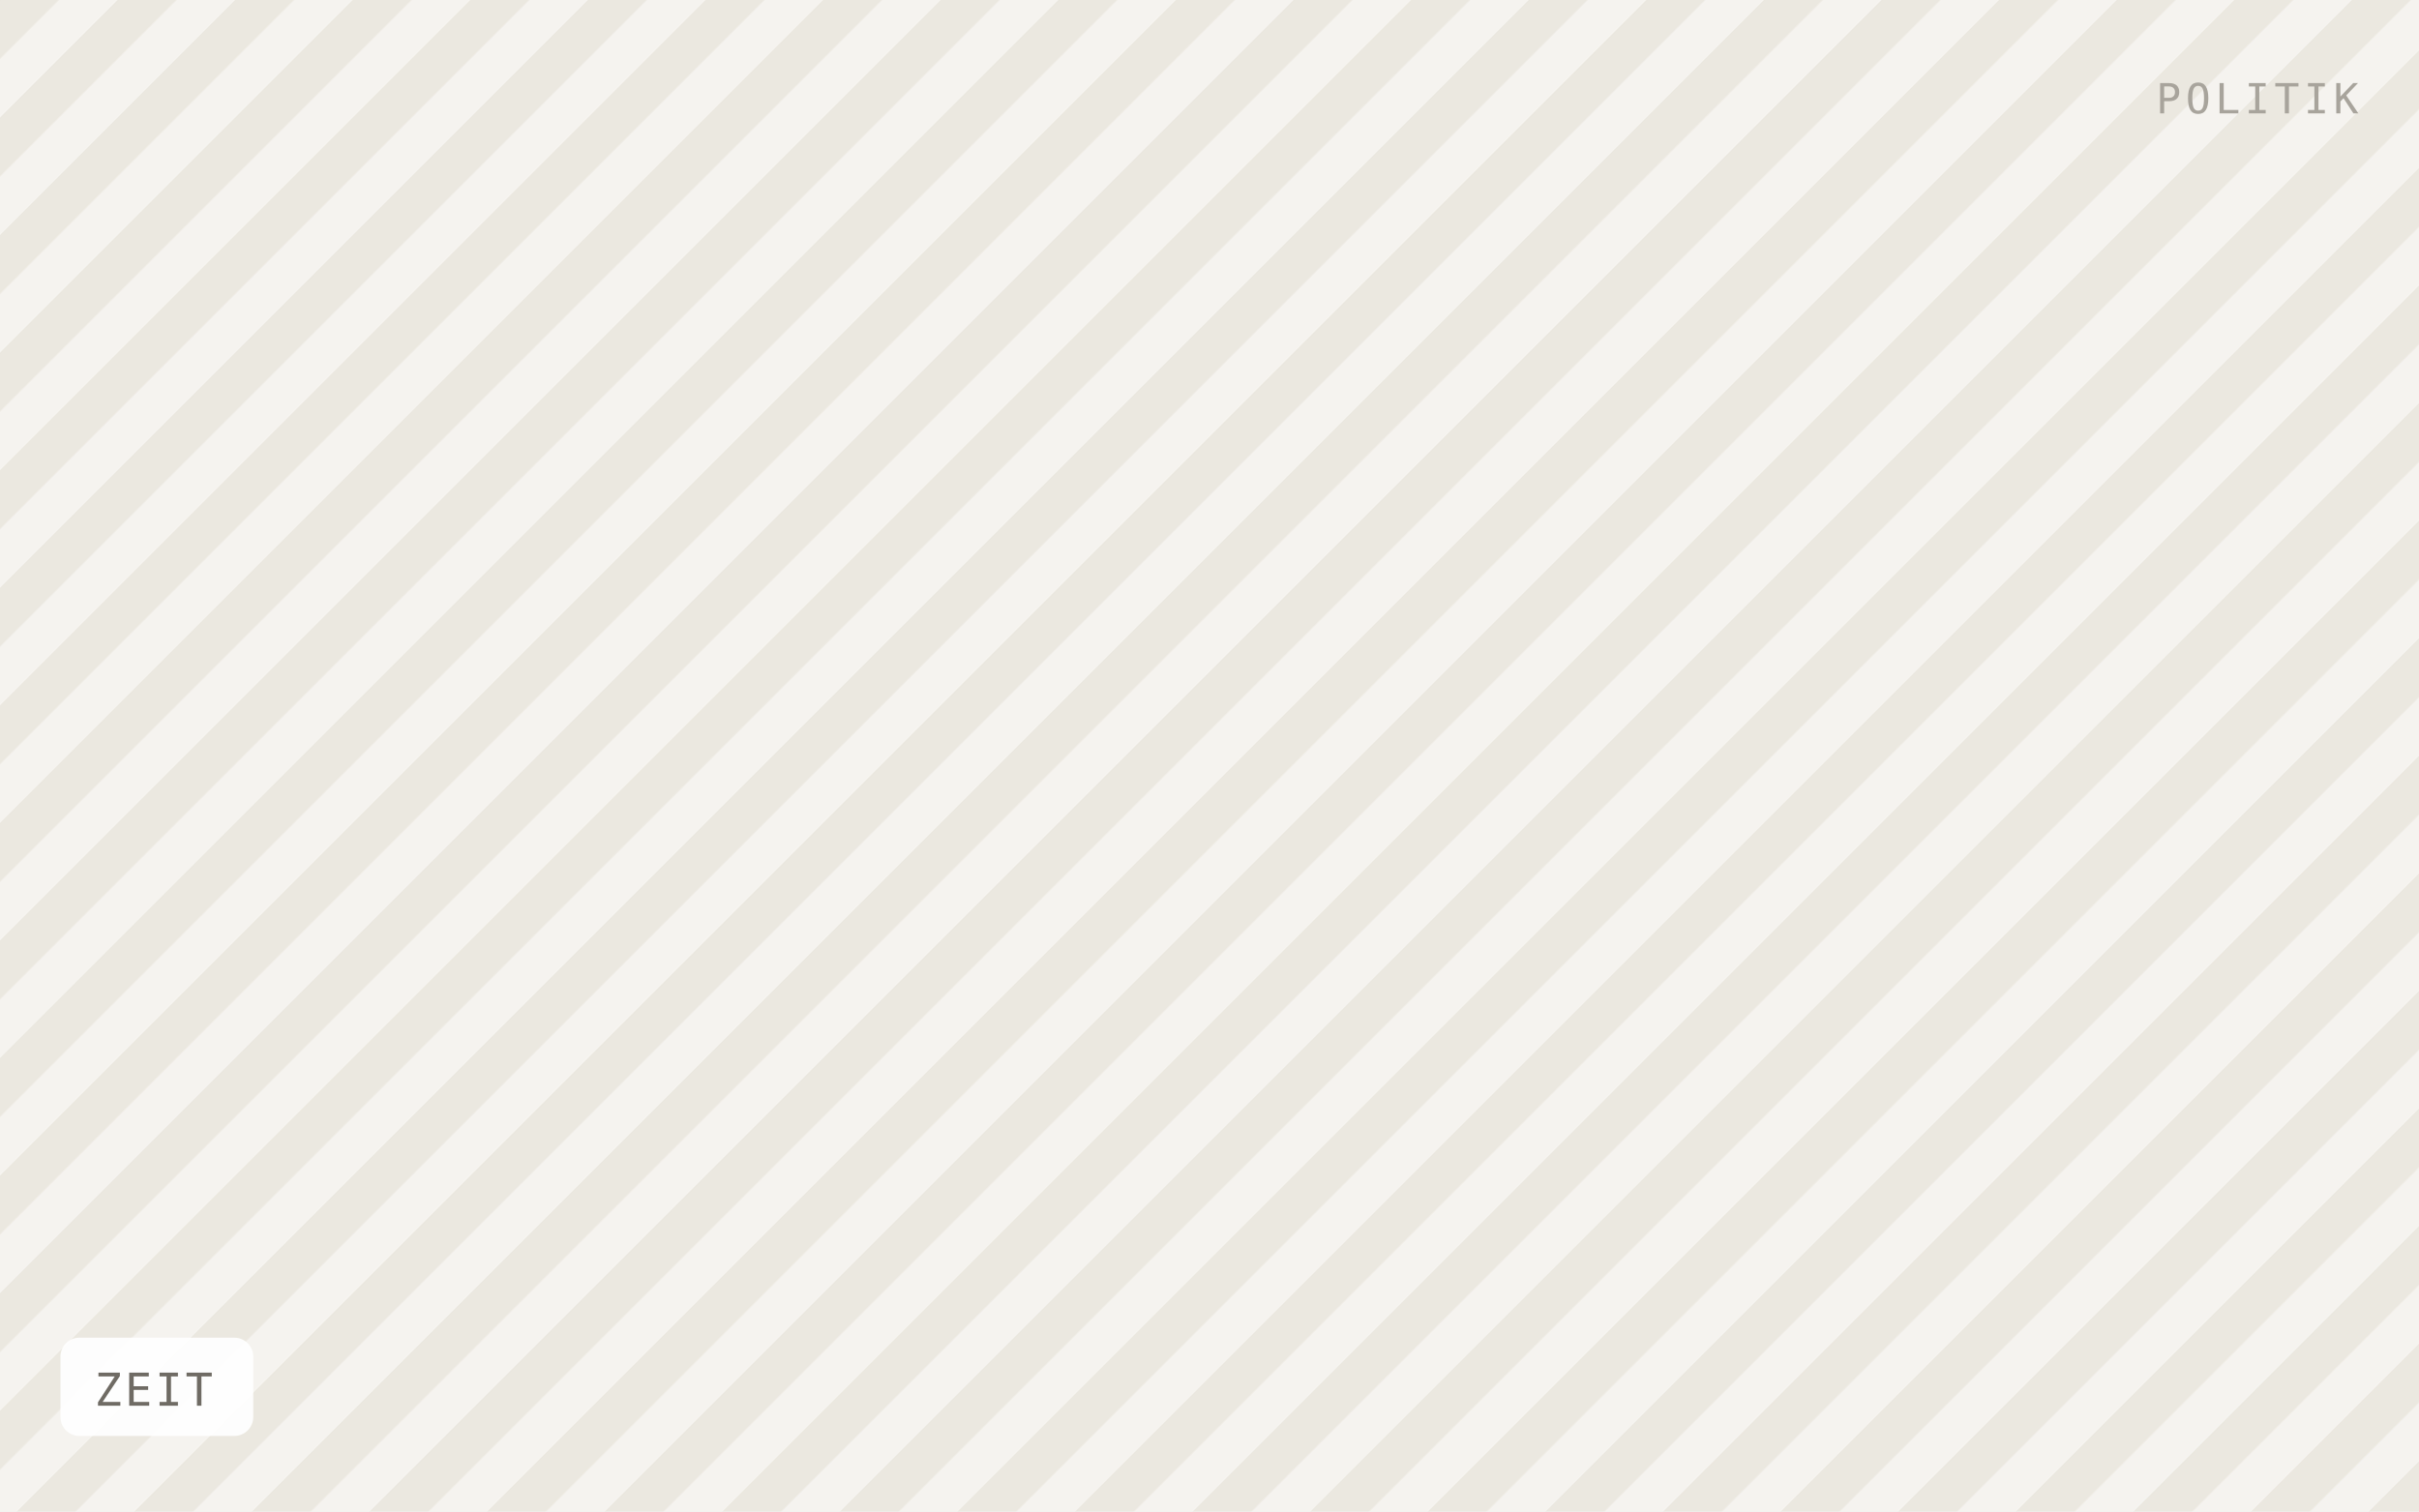
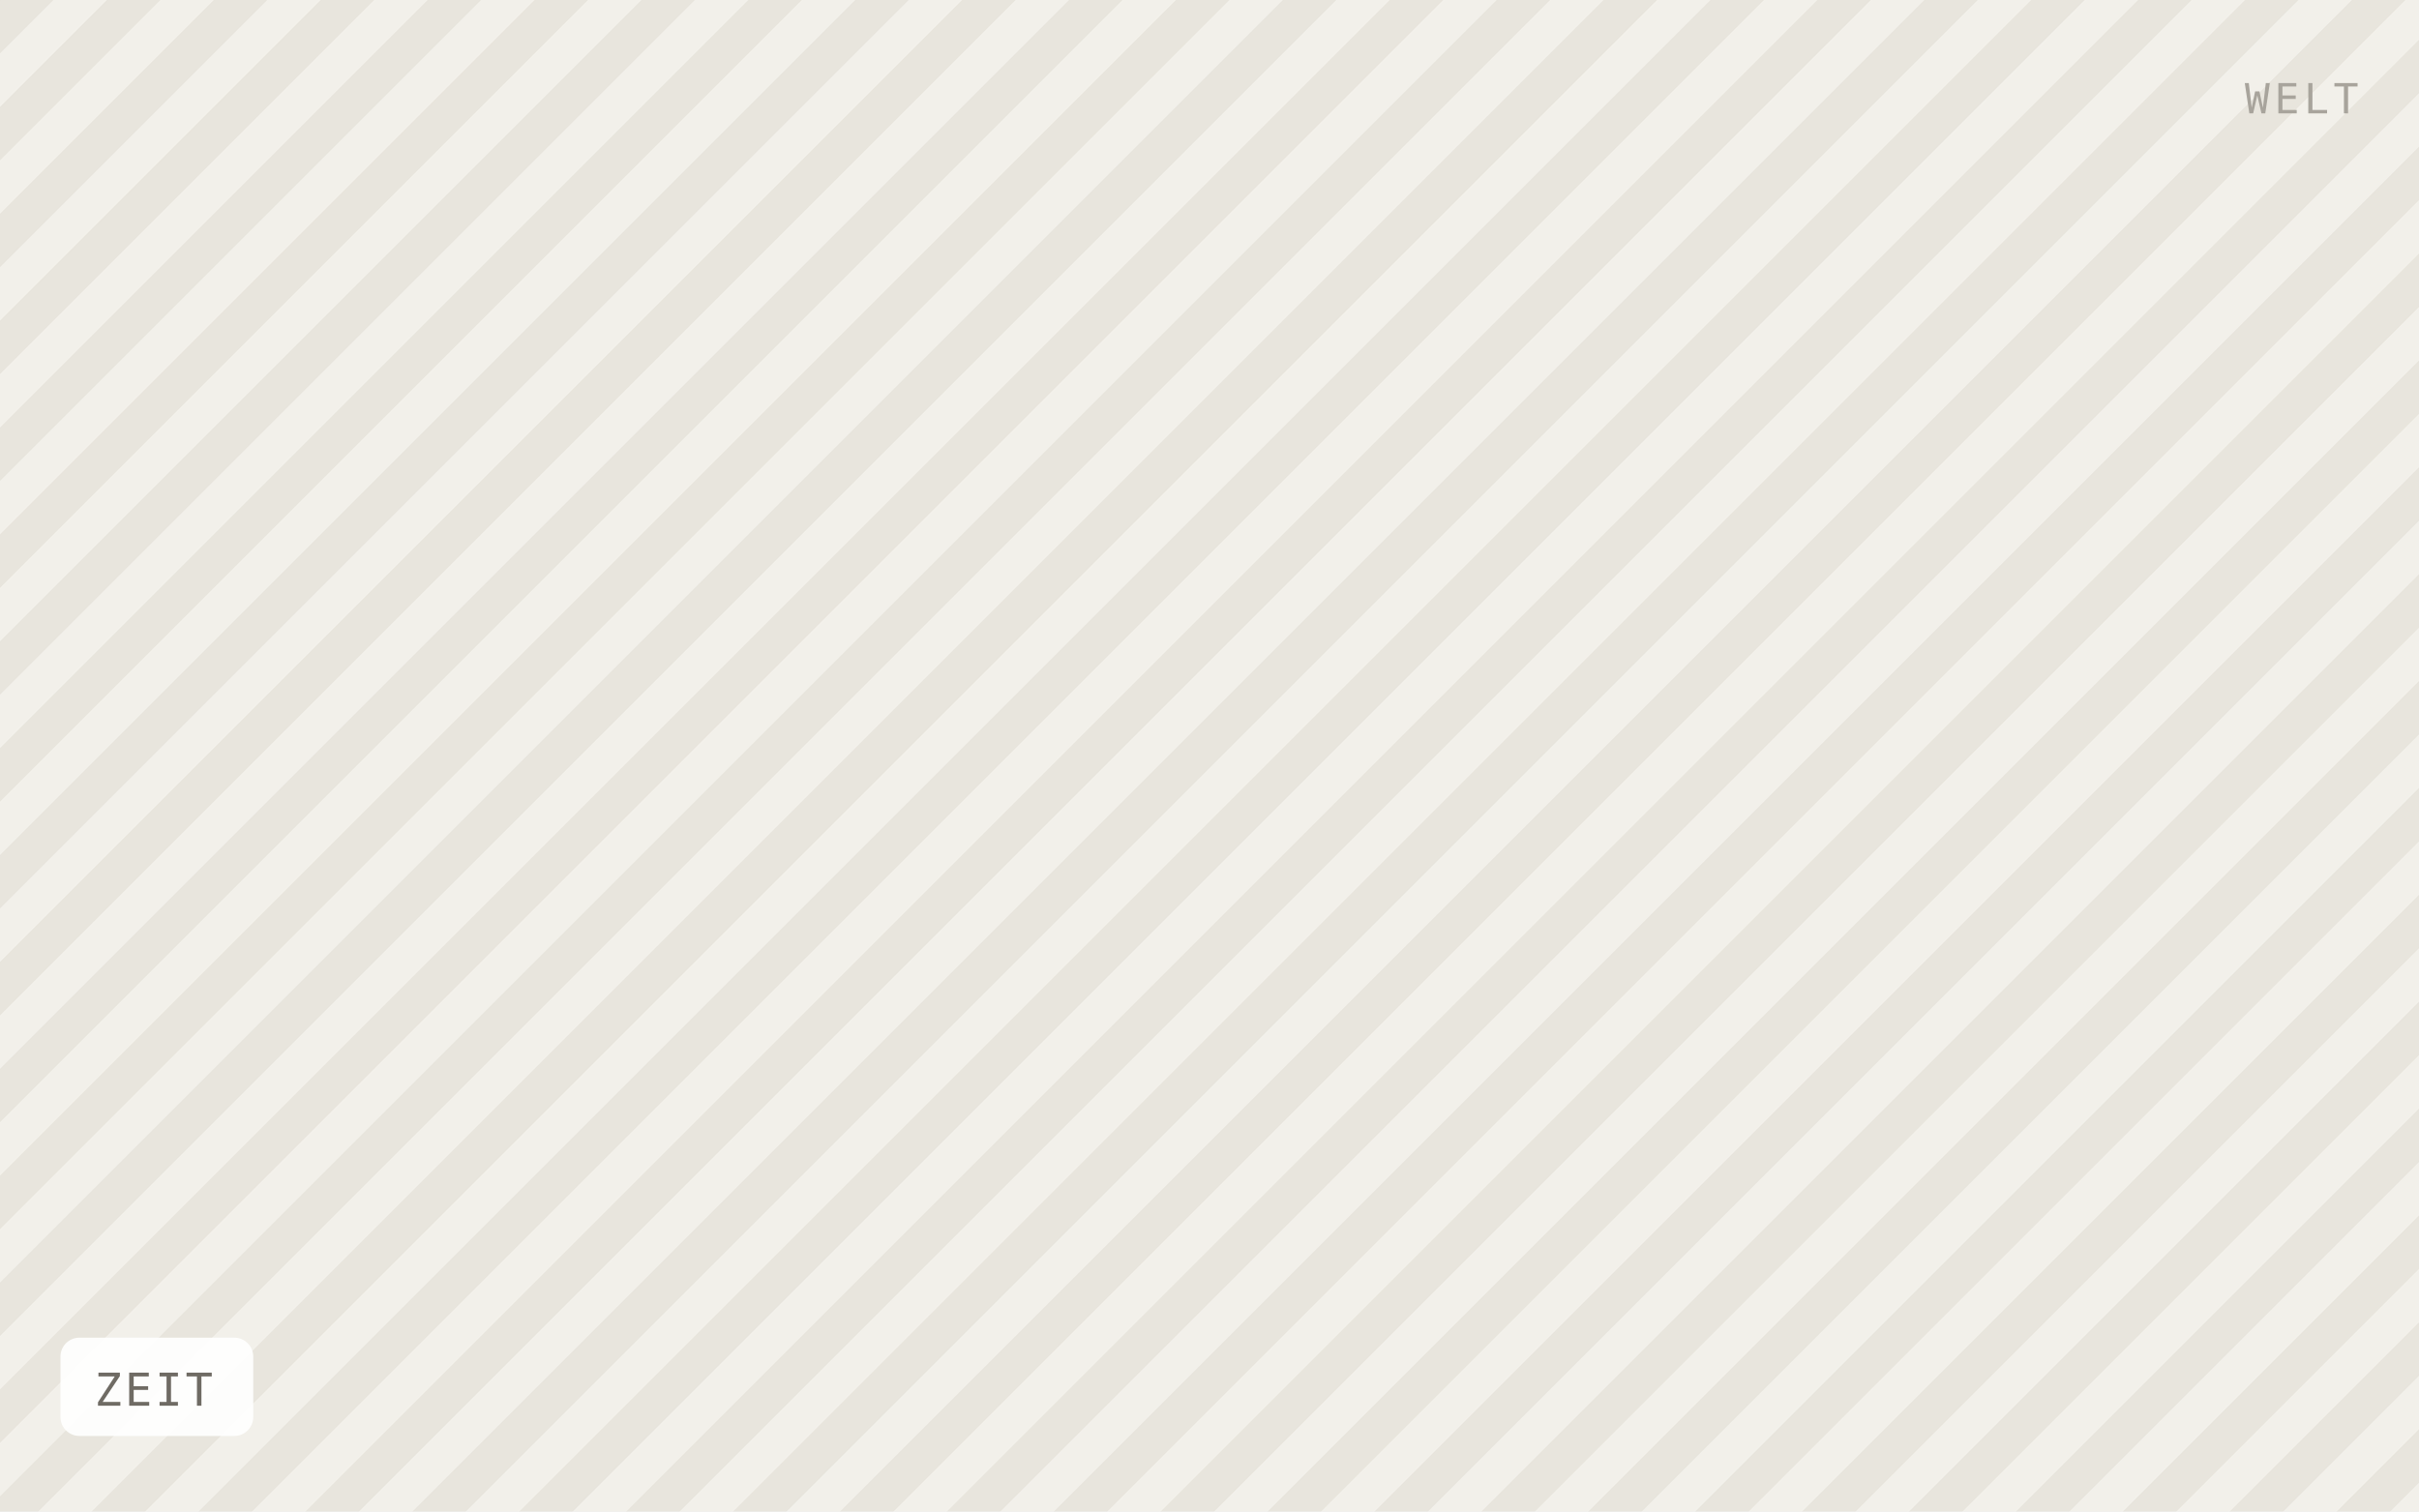
<svg xmlns="http://www.w3.org/2000/svg" viewBox="0 0 640 400" width="640" height="400" role="img" aria-label="ZEIT">
  <defs>
-     <pattern id="h" width="22" height="22" patternTransform="rotate(45)" patternUnits="userSpaceOnUse">
-       <rect width="22" height="22" fill="#f5f3ef" />
-       <rect width="11" height="22" fill="#ebe8e0" />
+     <pattern id="h" width="20" height="20" patternTransform="rotate(45)" patternUnits="userSpaceOnUse">
+       <rect width="20" height="20" fill="#f2f0ea" />
+       <rect width="10" height="20" fill="#e8e5dd" />
    </pattern>
  </defs>
  <rect width="640" height="400" fill="url(#h)" />
  <rect x="16" y="354" width="51" height="26" rx="5" fill="#ffffff" fill-opacity="0.92" />
  <text x="25" y="372" font-family="IBM Plex Mono, Menlo, monospace" font-size="12" letter-spacing="0.8" fill="#6f6b64">ZEIT</text>
-   <text x="624" y="30" text-anchor="end" font-family="IBM Plex Mono, Menlo, monospace" font-size="11" letter-spacing="1.2" fill="#a8a49c">POLITIK</text>
+   <text x="624" y="30" text-anchor="end" font-family="IBM Plex Mono, Menlo, monospace" font-size="11" letter-spacing="1.2" fill="#a8a49c">WELT</text>
</svg>
